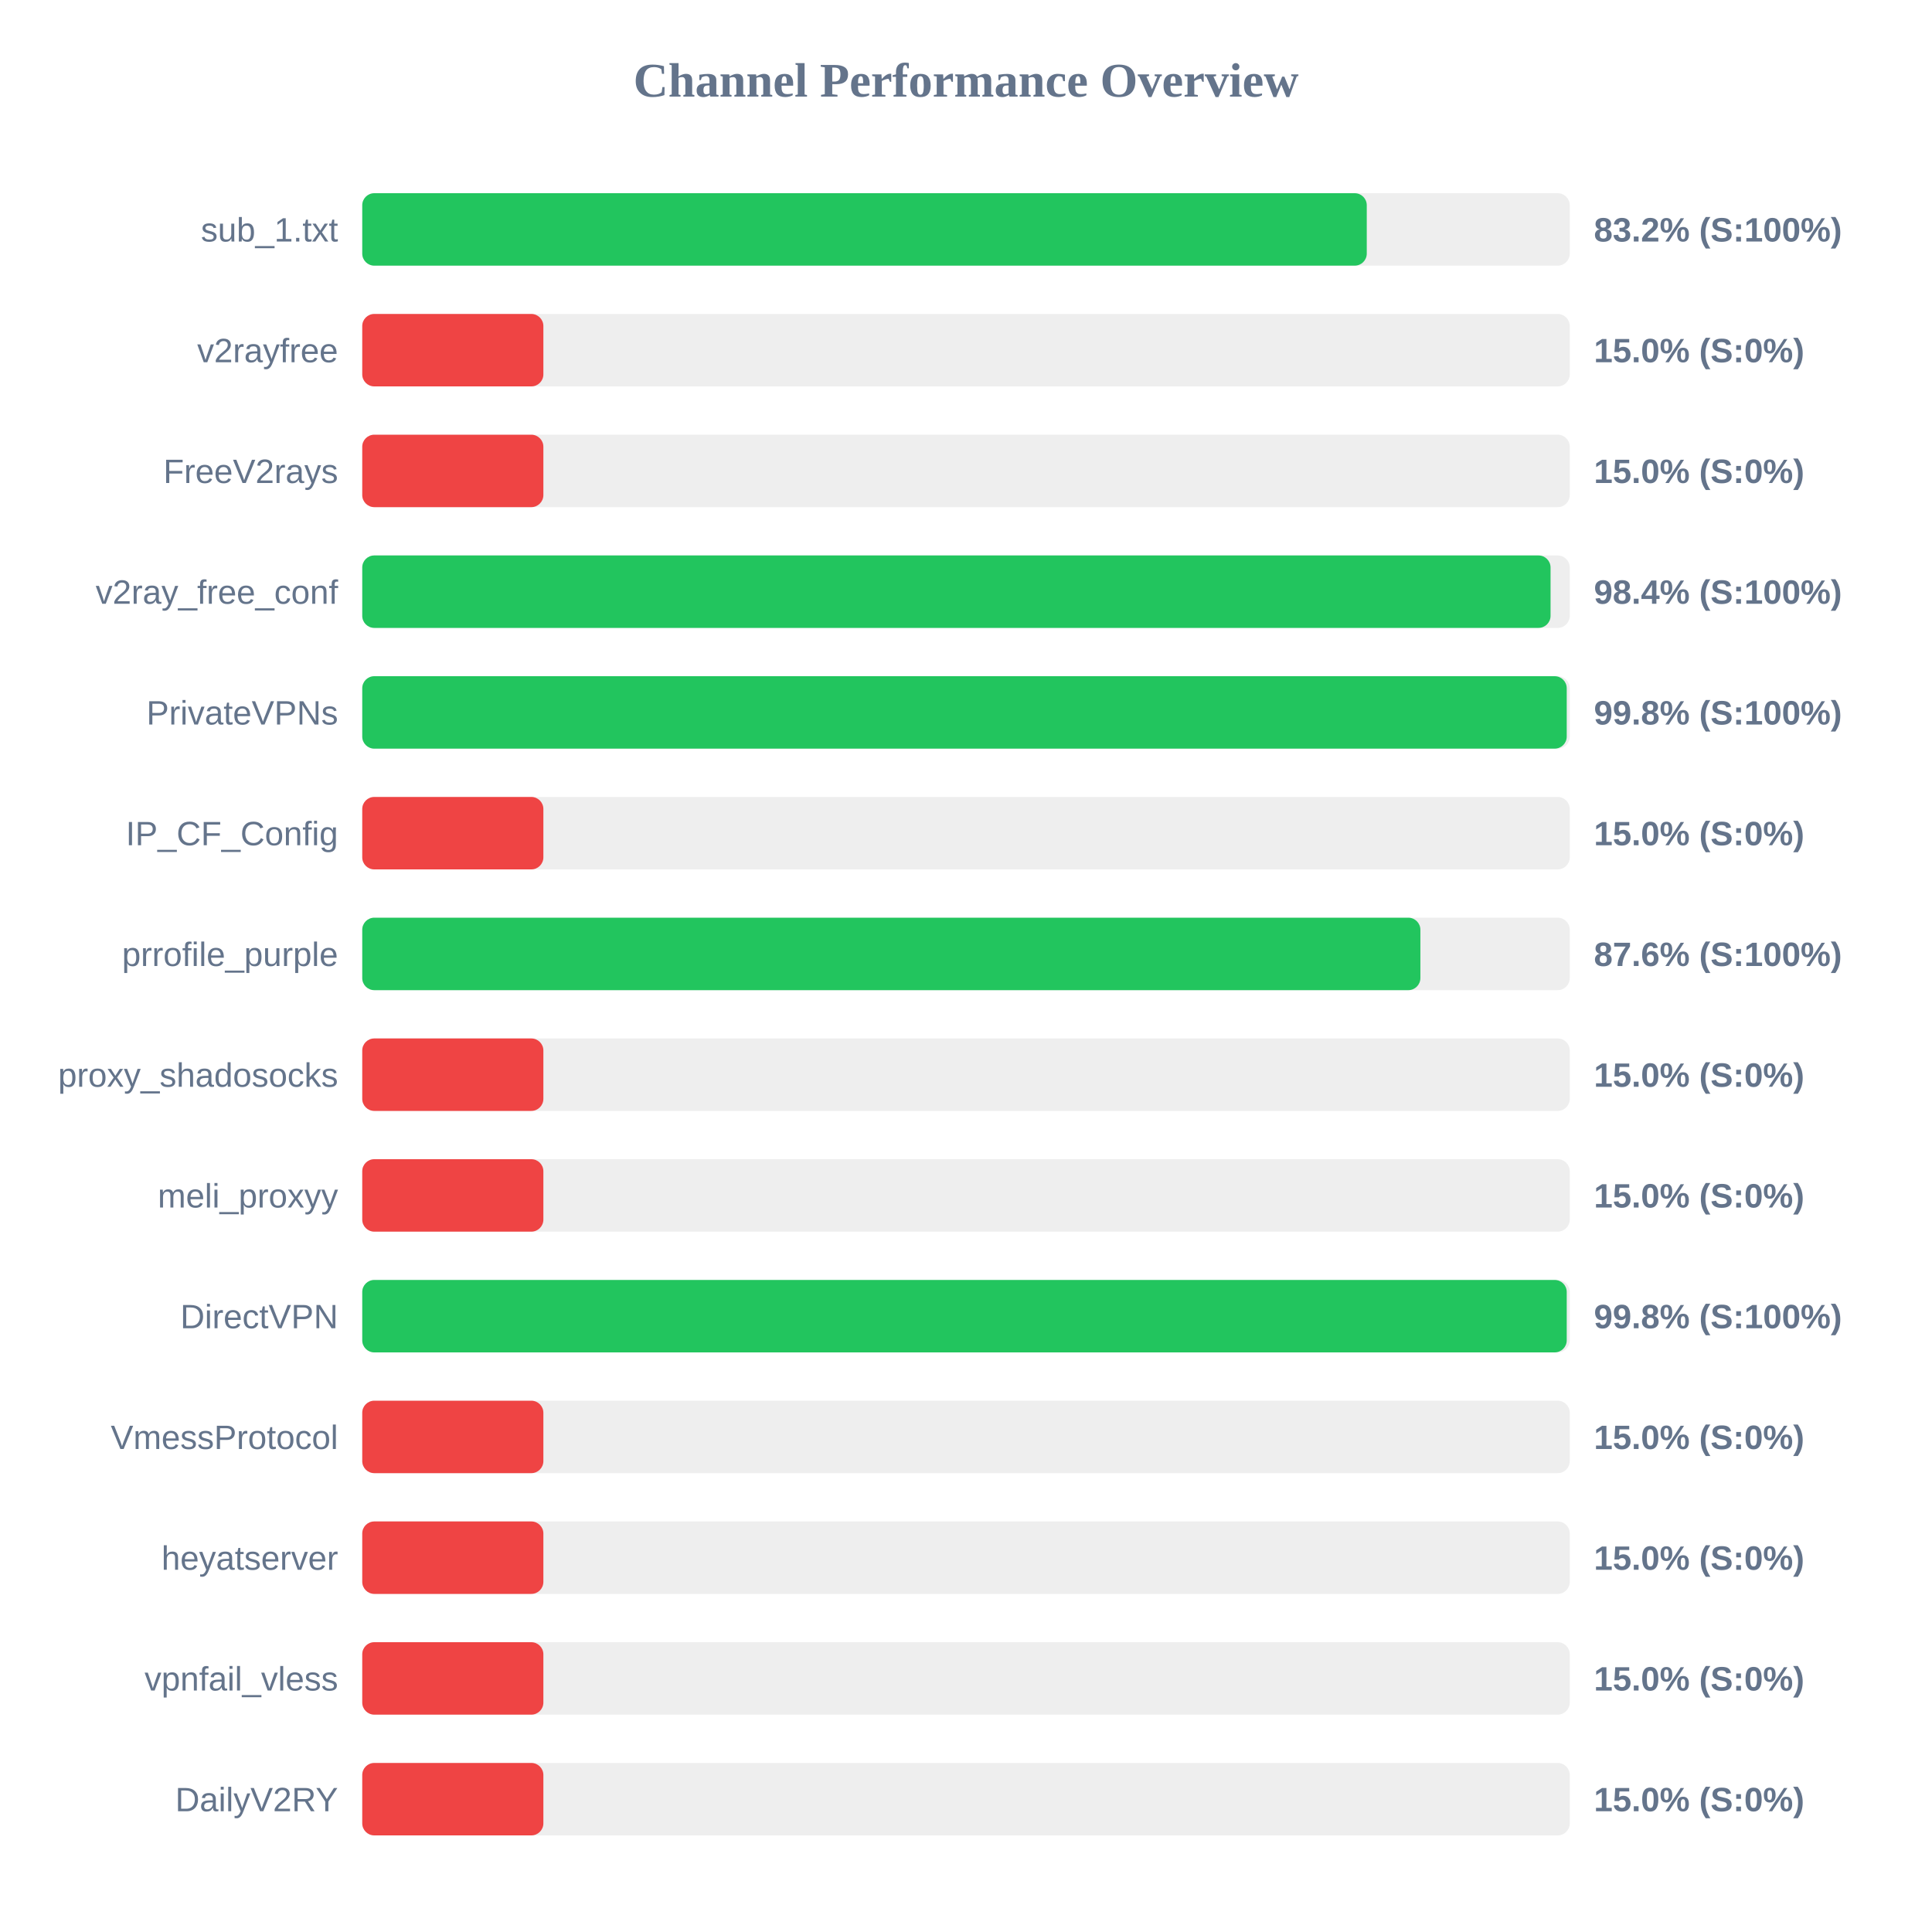
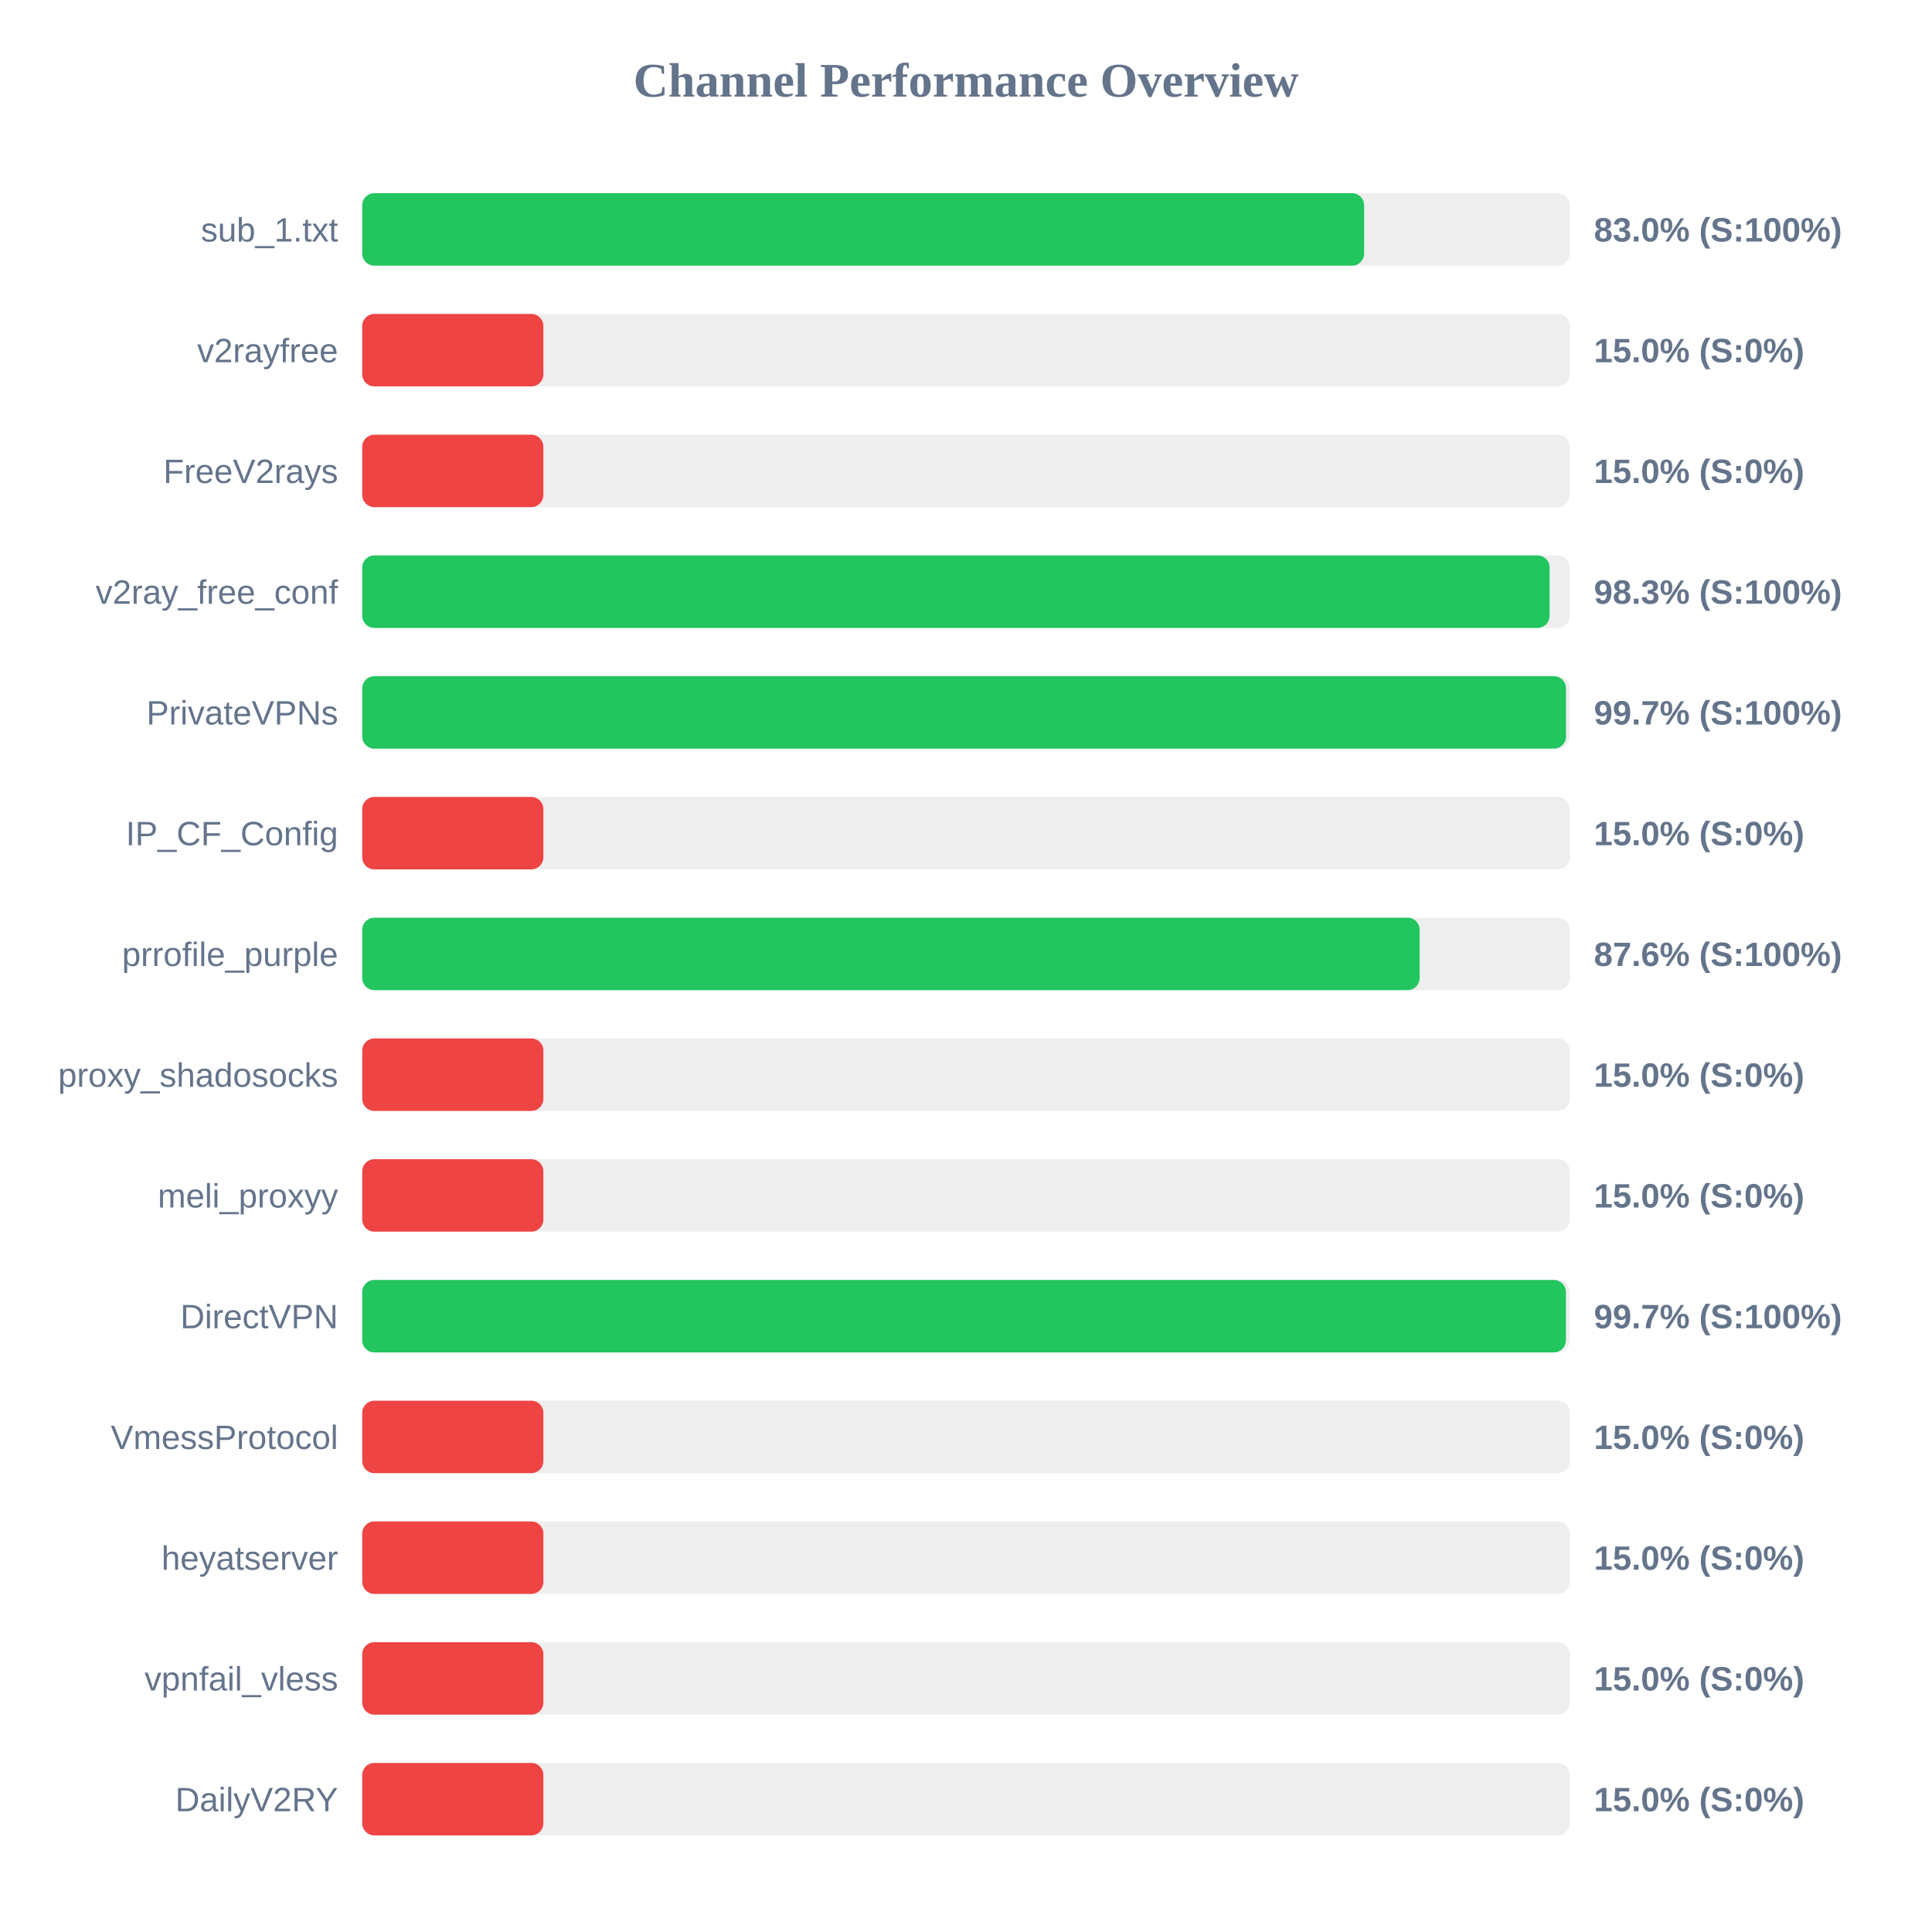
<svg xmlns="http://www.w3.org/2000/svg" width="800" height="800" version="1.1">
  <style>
        .row { font: 14px Arial; fill: #64748b; }
        .score { font: bold 14px Arial; fill: #64748b; }
    </style>
  <text x="400" y="40" text-anchor="middle" font-size="20px" font-weight="bold" fill="#64748b">Channel Performance Overview</text>
  <rect x="150" y="80" width="500" height="30" fill="#eee" rx="5" />
-   <rect x="150" y="80" width="415.95" height="30" fill="#22c55e" rx="5" />
+   <rect x="150" y="80" width="414.85" height="30" fill="#22c55e" rx="5" />
  <text x="140" y="100" text-anchor="end" class="row">sub_1.txt</text>
-   <text x="660" y="100" text-anchor="start" class="score">83.2% (S:100%)</text>
+   <text x="660" y="100" text-anchor="start" class="score">83.0% (S:100%)</text>
  <rect x="150" y="130" width="500" height="30" fill="#eee" rx="5" />
  <rect x="150" y="130" width="75.0" height="30" fill="#ef4444" rx="5" />
  <text x="140" y="150" text-anchor="end" class="row">v2rayfree</text>
  <text x="660" y="150" text-anchor="start" class="score">15.0% (S:0%)</text>
  <rect x="150" y="180" width="500" height="30" fill="#eee" rx="5" />
  <rect x="150" y="180" width="75.0" height="30" fill="#ef4444" rx="5" />
  <text x="140" y="200" text-anchor="end" class="row">FreeV2rays</text>
  <text x="660" y="200" text-anchor="start" class="score">15.0% (S:0%)</text>
  <rect x="150" y="230" width="500" height="30" fill="#eee" rx="5" />
-   <rect x="150" y="230" width="492.05" height="30" fill="#22c55e" rx="5" />
+   <rect x="150" y="230" width="491.65" height="30" fill="#22c55e" rx="5" />
  <text x="140" y="250" text-anchor="end" class="row">v2ray_free_conf</text>
-   <text x="660" y="250" text-anchor="start" class="score">98.4% (S:100%)</text>
+   <text x="660" y="250" text-anchor="start" class="score">98.3% (S:100%)</text>
  <rect x="150" y="280" width="500" height="30" fill="#eee" rx="5" />
-   <rect x="150" y="280" width="498.75" height="30" fill="#22c55e" rx="5" />
+   <rect x="150" y="280" width="498.45" height="30" fill="#22c55e" rx="5" />
  <text x="140" y="300" text-anchor="end" class="row">PrivateVPNs</text>
-   <text x="660" y="300" text-anchor="start" class="score">99.8% (S:100%)</text>
+   <text x="660" y="300" text-anchor="start" class="score">99.7% (S:100%)</text>
  <rect x="150" y="330" width="500" height="30" fill="#eee" rx="5" />
  <rect x="150" y="330" width="75.0" height="30" fill="#ef4444" rx="5" />
  <text x="140" y="350" text-anchor="end" class="row">IP_CF_Config</text>
  <text x="660" y="350" text-anchor="start" class="score">15.0% (S:0%)</text>
  <rect x="150" y="380" width="500" height="30" fill="#eee" rx="5" />
-   <rect x="150" y="380" width="438.15" height="30" fill="#22c55e" rx="5" />
+   <rect x="150" y="380" width="437.85" height="30" fill="#22c55e" rx="5" />
  <text x="140" y="400" text-anchor="end" class="row">prrofile_purple</text>
  <text x="660" y="400" text-anchor="start" class="score">87.6% (S:100%)</text>
  <rect x="150" y="430" width="500" height="30" fill="#eee" rx="5" />
  <rect x="150" y="430" width="75.0" height="30" fill="#ef4444" rx="5" />
  <text x="140" y="450" text-anchor="end" class="row">proxy_shadosocks</text>
  <text x="660" y="450" text-anchor="start" class="score">15.0% (S:0%)</text>
  <rect x="150" y="480" width="500" height="30" fill="#eee" rx="5" />
  <rect x="150" y="480" width="75.0" height="30" fill="#ef4444" rx="5" />
  <text x="140" y="500" text-anchor="end" class="row">meli_proxyy</text>
  <text x="660" y="500" text-anchor="start" class="score">15.0% (S:0%)</text>
  <rect x="150" y="530" width="500" height="30" fill="#eee" rx="5" />
-   <rect x="150" y="530" width="498.75" height="30" fill="#22c55e" rx="5" />
+   <rect x="150" y="530" width="498.4" height="30" fill="#22c55e" rx="5" />
  <text x="140" y="550" text-anchor="end" class="row">DirectVPN</text>
-   <text x="660" y="550" text-anchor="start" class="score">99.8% (S:100%)</text>
+   <text x="660" y="550" text-anchor="start" class="score">99.7% (S:100%)</text>
  <rect x="150" y="580" width="500" height="30" fill="#eee" rx="5" />
  <rect x="150" y="580" width="75.0" height="30" fill="#ef4444" rx="5" />
  <text x="140" y="600" text-anchor="end" class="row">VmessProtocol</text>
  <text x="660" y="600" text-anchor="start" class="score">15.0% (S:0%)</text>
  <rect x="150" y="630" width="500" height="30" fill="#eee" rx="5" />
  <rect x="150" y="630" width="75.0" height="30" fill="#ef4444" rx="5" />
  <text x="140" y="650" text-anchor="end" class="row">heyatserver</text>
  <text x="660" y="650" text-anchor="start" class="score">15.0% (S:0%)</text>
  <rect x="150" y="680" width="500" height="30" fill="#eee" rx="5" />
  <rect x="150" y="680" width="75.0" height="30" fill="#ef4444" rx="5" />
  <text x="140" y="700" text-anchor="end" class="row">vpnfail_vless</text>
  <text x="660" y="700" text-anchor="start" class="score">15.0% (S:0%)</text>
  <rect x="150" y="730" width="500" height="30" fill="#eee" rx="5" />
  <rect x="150" y="730" width="75.0" height="30" fill="#ef4444" rx="5" />
  <text x="140" y="750" text-anchor="end" class="row">DailyV2RY</text>
  <text x="660" y="750" text-anchor="start" class="score">15.0% (S:0%)</text>
</svg>
